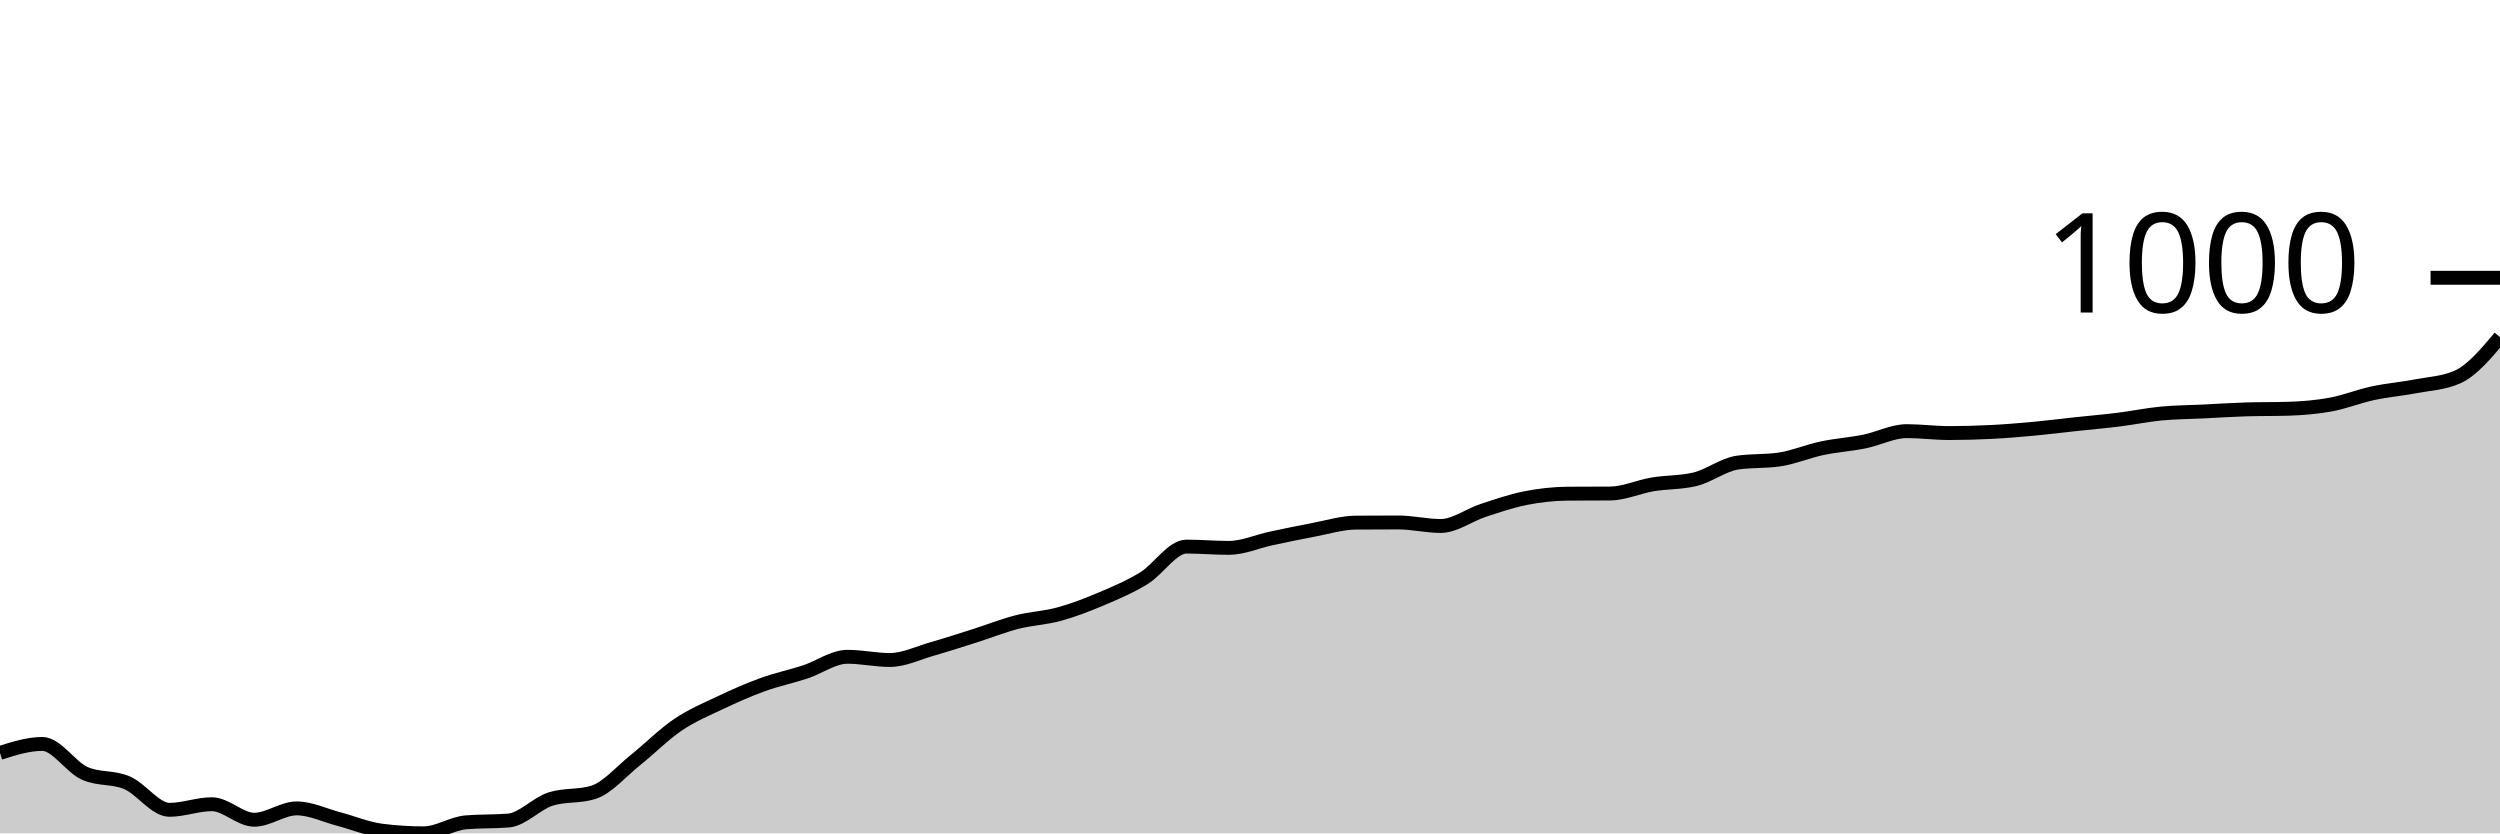
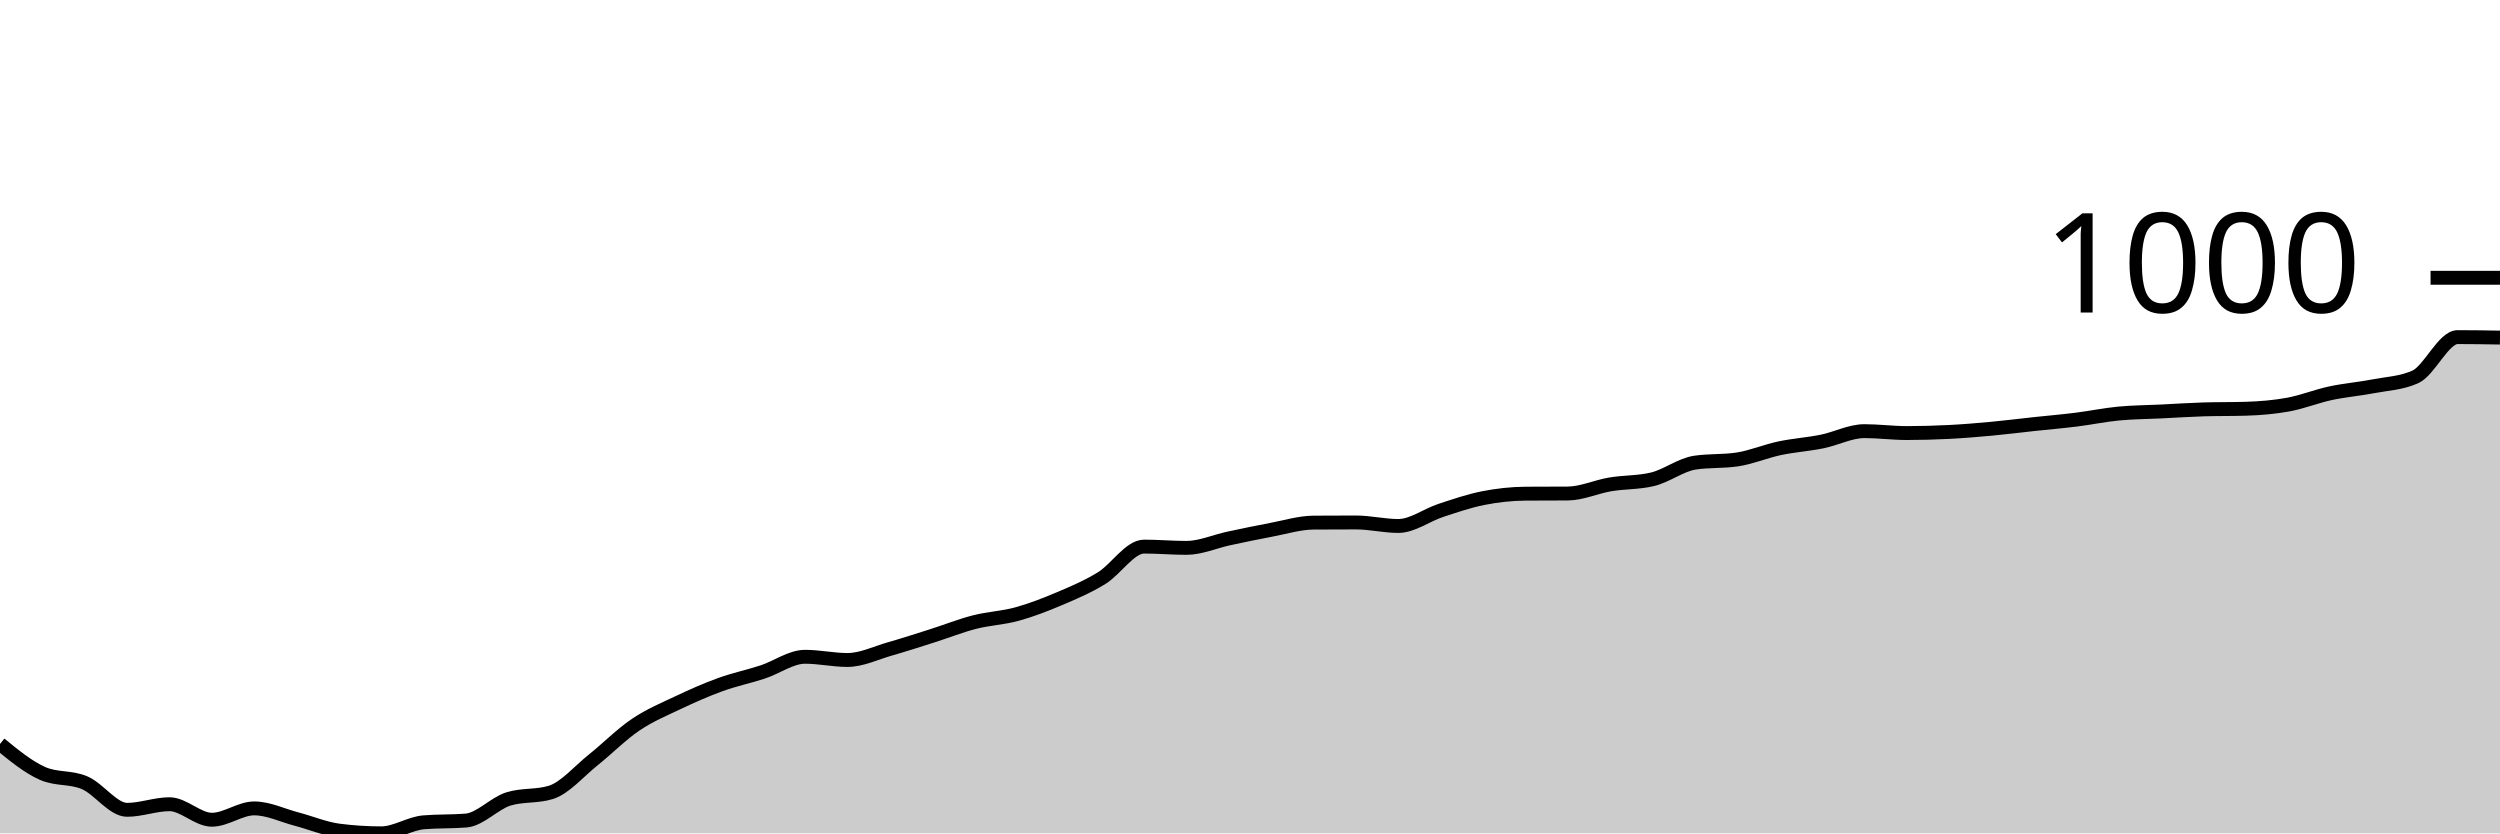
<svg xmlns="http://www.w3.org/2000/svg" viewBox="0 0 180 60">
  <g transform="translate(0,20)">
-     <path class="area" fill="rgba(0, 0, 0, 0.2)" d="M0,34.208C1.017,33.886,2.034,33.564,3.051,33.564C4.068,33.564,5.085,35.229,6.102,35.682C7.119,36.135,8.136,35.924,9.153,36.362C10.169,36.799,11.186,38.307,12.203,38.307C13.22,38.307,14.237,37.904,15.254,37.904C16.271,37.904,17.288,39.021,18.305,39.021C19.322,39.021,20.339,38.204,21.356,38.204C22.373,38.204,23.39,38.709,24.407,38.975C25.424,39.242,26.441,39.674,27.458,39.804C28.475,39.935,29.492,40,30.508,40C31.525,40,32.542,39.29,33.559,39.206C34.576,39.121,35.593,39.163,36.61,39.079C37.627,38.994,38.644,37.839,39.661,37.524C40.678,37.21,41.695,37.367,42.712,37.052C43.729,36.738,44.746,35.527,45.763,34.715C46.78,33.903,47.797,32.869,48.814,32.182C49.831,31.495,50.847,31.075,51.864,30.593C52.881,30.111,53.898,29.66,54.915,29.292C55.932,28.923,56.949,28.716,57.966,28.382C58.983,28.048,60,27.288,61.017,27.288C62.034,27.288,63.051,27.519,64.068,27.519C65.085,27.519,66.102,27.014,67.119,26.724C68.136,26.434,69.153,26.102,70.169,25.78C71.186,25.458,72.203,25.051,73.22,24.79C74.237,24.529,75.254,24.494,76.271,24.214C77.288,23.934,78.305,23.541,79.322,23.109C80.339,22.677,81.356,22.249,82.373,21.623C83.39,20.998,84.407,19.355,85.424,19.355C86.441,19.355,87.458,19.447,88.475,19.447C89.492,19.447,90.508,18.985,91.525,18.768C92.542,18.551,93.559,18.336,94.576,18.146C95.593,17.956,96.61,17.636,97.627,17.628C98.644,17.62,99.661,17.617,100.678,17.617C101.695,17.617,102.712,17.87,103.729,17.87C104.746,17.87,105.763,17.087,106.78,16.753C107.797,16.419,108.814,16.068,109.831,15.866C110.847,15.665,111.864,15.552,112.881,15.544C113.898,15.536,114.915,15.54,115.932,15.533C116.949,15.525,117.966,15.047,118.983,14.876C120,14.705,121.017,14.753,122.034,14.508C123.051,14.262,124.068,13.464,125.085,13.31C126.102,13.157,127.119,13.234,128.136,13.08C129.153,12.927,130.169,12.489,131.186,12.274C132.203,12.059,133.22,11.996,134.237,11.79C135.254,11.585,136.271,11.042,137.288,11.042C138.305,11.042,139.322,11.18,140.339,11.18C141.356,11.18,142.373,11.151,143.39,11.1C144.407,11.048,145.424,10.963,146.441,10.869C147.458,10.775,148.475,10.645,149.492,10.535C150.508,10.426,151.525,10.34,152.542,10.213C153.559,10.086,154.576,9.873,155.593,9.775C156.61,9.678,157.627,9.676,158.644,9.626C159.661,9.576,160.678,9.507,161.695,9.476C162.712,9.445,163.729,9.461,164.746,9.43C165.763,9.399,166.78,9.317,167.797,9.131C168.814,8.945,169.831,8.532,170.847,8.313C171.864,8.094,172.881,8.014,173.898,7.818C174.915,7.622,175.932,7.592,176.949,7.139C177.966,6.686,178.983,5.479,180,4.272L180,40C178.983,40,177.966,40,176.949,40C175.932,40,174.915,40,173.898,40C172.881,40,171.864,40,170.847,40C169.831,40,168.814,40,167.797,40C166.78,40,165.763,40,164.746,40C163.729,40,162.712,40,161.695,40C160.678,40,159.661,40,158.644,40C157.627,40,156.61,40,155.593,40C154.576,40,153.559,40,152.542,40C151.525,40,150.508,40,149.492,40C148.475,40,147.458,40,146.441,40C145.424,40,144.407,40,143.39,40C142.373,40,141.356,40,140.339,40C139.322,40,138.305,40,137.288,40C136.271,40,135.254,40,134.237,40C133.22,40,132.203,40,131.186,40C130.169,40,129.153,40,128.136,40C127.119,40,126.102,40,125.085,40C124.068,40,123.051,40,122.034,40C121.017,40,120,40,118.983,40C117.966,40,116.949,40,115.932,40C114.915,40,113.898,40,112.881,40C111.864,40,110.847,40,109.831,40C108.814,40,107.797,40,106.78,40C105.763,40,104.746,40,103.729,40C102.712,40,101.695,40,100.678,40C99.661,40,98.644,40,97.627,40C96.61,40,95.593,40,94.576,40C93.559,40,92.542,40,91.525,40C90.508,40,89.492,40,88.475,40C87.458,40,86.441,40,85.424,40C84.407,40,83.39,40,82.373,40C81.356,40,80.339,40,79.322,40C78.305,40,77.288,40,76.271,40C75.254,40,74.237,40,73.22,40C72.203,40,71.186,40,70.169,40C69.153,40,68.136,40,67.119,40C66.102,40,65.085,40,64.068,40C63.051,40,62.034,40,61.017,40C60,40,58.983,40,57.966,40C56.949,40,55.932,40,54.915,40C53.898,40,52.881,40,51.864,40C50.847,40,49.831,40,48.814,40C47.797,40,46.78,40,45.763,40C44.746,40,43.729,40,42.712,40C41.695,40,40.678,40,39.661,40C38.644,40,37.627,40,36.61,40C35.593,40,34.576,40,33.559,40C32.542,40,31.525,40,30.508,40C29.492,40,28.475,40,27.458,40C26.441,40,25.424,40,24.407,40C23.39,40,22.373,40,21.356,40C20.339,40,19.322,40,18.305,40C17.288,40,16.271,40,15.254,40C14.237,40,13.22,40,12.203,40C11.186,40,10.169,40,9.153,40C8.136,40,7.119,40,6.102,40C5.085,40,4.068,40,3.051,40C2.034,40,1.017,40,0,40Z" />
-     <path class="line" stroke="black" fill="none" d="M0,34.208C1.017,33.886,2.034,33.564,3.051,33.564C4.068,33.564,5.085,35.229,6.102,35.682C7.119,36.135,8.136,35.924,9.153,36.362C10.169,36.799,11.186,38.307,12.203,38.307C13.22,38.307,14.237,37.904,15.254,37.904C16.271,37.904,17.288,39.021,18.305,39.021C19.322,39.021,20.339,38.204,21.356,38.204C22.373,38.204,23.39,38.709,24.407,38.975C25.424,39.242,26.441,39.674,27.458,39.804C28.475,39.935,29.492,40,30.508,40C31.525,40,32.542,39.29,33.559,39.206C34.576,39.121,35.593,39.163,36.61,39.079C37.627,38.994,38.644,37.839,39.661,37.524C40.678,37.21,41.695,37.367,42.712,37.052C43.729,36.738,44.746,35.527,45.763,34.715C46.78,33.903,47.797,32.869,48.814,32.182C49.831,31.495,50.847,31.075,51.864,30.593C52.881,30.111,53.898,29.66,54.915,29.292C55.932,28.923,56.949,28.716,57.966,28.382C58.983,28.048,60,27.288,61.017,27.288C62.034,27.288,63.051,27.519,64.068,27.519C65.085,27.519,66.102,27.014,67.119,26.724C68.136,26.434,69.153,26.102,70.169,25.78C71.186,25.458,72.203,25.051,73.22,24.79C74.237,24.529,75.254,24.494,76.271,24.214C77.288,23.934,78.305,23.541,79.322,23.109C80.339,22.677,81.356,22.249,82.373,21.623C83.39,20.998,84.407,19.355,85.424,19.355C86.441,19.355,87.458,19.447,88.475,19.447C89.492,19.447,90.508,18.985,91.525,18.768C92.542,18.551,93.559,18.336,94.576,18.146C95.593,17.956,96.61,17.636,97.627,17.628C98.644,17.62,99.661,17.617,100.678,17.617C101.695,17.617,102.712,17.87,103.729,17.87C104.746,17.87,105.763,17.087,106.78,16.753C107.797,16.419,108.814,16.068,109.831,15.866C110.847,15.665,111.864,15.552,112.881,15.544C113.898,15.536,114.915,15.54,115.932,15.533C116.949,15.525,117.966,15.047,118.983,14.876C120,14.705,121.017,14.753,122.034,14.508C123.051,14.262,124.068,13.464,125.085,13.31C126.102,13.157,127.119,13.234,128.136,13.08C129.153,12.927,130.169,12.489,131.186,12.274C132.203,12.059,133.22,11.996,134.237,11.79C135.254,11.585,136.271,11.042,137.288,11.042C138.305,11.042,139.322,11.18,140.339,11.18C141.356,11.18,142.373,11.151,143.39,11.1C144.407,11.048,145.424,10.963,146.441,10.869C147.458,10.775,148.475,10.645,149.492,10.535C150.508,10.426,151.525,10.34,152.542,10.213C153.559,10.086,154.576,9.873,155.593,9.775C156.61,9.678,157.627,9.676,158.644,9.626C159.661,9.576,160.678,9.507,161.695,9.476C162.712,9.445,163.729,9.461,164.746,9.43C165.763,9.399,166.78,9.317,167.797,9.131C168.814,8.945,169.831,8.532,170.847,8.313C171.864,8.094,172.881,8.014,173.898,7.818C174.915,7.622,175.932,7.592,176.949,7.139C177.966,6.686,178.983,5.479,180,4.272" />
+     <path class="area" fill="rgba(0, 0, 0, 0.2)" d="M0,33.564C1.017,34.396,2.034,35.229,3.051,35.682C4.068,36.135,5.085,35.924,6.102,36.362C7.119,36.799,8.136,38.307,9.153,38.307C10.169,38.307,11.186,37.904,12.203,37.904C13.22,37.904,14.237,39.021,15.254,39.021C16.271,39.021,17.288,38.204,18.305,38.204C19.322,38.204,20.339,38.709,21.356,38.975C22.373,39.242,23.39,39.674,24.407,39.804C25.424,39.935,26.441,40,27.458,40C28.475,40,29.492,39.29,30.508,39.206C31.525,39.121,32.542,39.163,33.559,39.079C34.576,38.994,35.593,37.839,36.61,37.524C37.627,37.21,38.644,37.367,39.661,37.052C40.678,36.738,41.695,35.527,42.712,34.715C43.729,33.903,44.746,32.869,45.763,32.182C46.78,31.495,47.797,31.075,48.814,30.593C49.831,30.111,50.847,29.66,51.864,29.292C52.881,28.923,53.898,28.716,54.915,28.382C55.932,28.048,56.949,27.288,57.966,27.288C58.983,27.288,60,27.519,61.017,27.519C62.034,27.519,63.051,27.014,64.068,26.724C65.085,26.434,66.102,26.102,67.119,25.78C68.136,25.458,69.153,25.051,70.169,24.79C71.186,24.529,72.203,24.494,73.22,24.214C74.237,23.934,75.254,23.541,76.271,23.109C77.288,22.677,78.305,22.249,79.322,21.623C80.339,20.998,81.356,19.355,82.373,19.355C83.39,19.355,84.407,19.447,85.424,19.447C86.441,19.447,87.458,18.985,88.475,18.768C89.492,18.551,90.508,18.336,91.525,18.146C92.542,17.956,93.559,17.636,94.576,17.628C95.593,17.62,96.61,17.617,97.627,17.617C98.644,17.617,99.661,17.87,100.678,17.87C101.695,17.87,102.712,17.087,103.729,16.753C104.746,16.419,105.763,16.068,106.78,15.866C107.797,15.665,108.814,15.552,109.831,15.544C110.847,15.536,111.864,15.54,112.881,15.533C113.898,15.525,114.915,15.047,115.932,14.876C116.949,14.705,117.966,14.753,118.983,14.508C120,14.262,121.017,13.464,122.034,13.31C123.051,13.157,124.068,13.234,125.085,13.08C126.102,12.927,127.119,12.489,128.136,12.274C129.153,12.059,130.169,11.996,131.186,11.79C132.203,11.585,133.22,11.042,134.237,11.042C135.254,11.042,136.271,11.18,137.288,11.18C138.305,11.18,139.322,11.151,140.339,11.1C141.356,11.048,142.373,10.963,143.39,10.869C144.407,10.775,145.424,10.645,146.441,10.535C147.458,10.426,148.475,10.34,149.492,10.213C150.508,10.086,151.525,9.873,152.542,9.775C153.559,9.678,154.576,9.676,155.593,9.626C156.61,9.576,157.627,9.507,158.644,9.476C159.661,9.445,160.678,9.461,161.695,9.43C162.712,9.399,163.729,9.317,164.746,9.131C165.763,8.945,166.78,8.532,167.797,8.313C168.814,8.094,169.831,8.014,170.847,7.818C171.864,7.622,172.881,7.592,173.898,7.139C174.915,6.686,175.932,4.272,176.949,4.272C177.966,4.272,178.983,4.289,180,4.306L180,40C178.983,40,177.966,40,176.949,40C175.932,40,174.915,40,173.898,40C172.881,40,171.864,40,170.847,40C169.831,40,168.814,40,167.797,40C166.78,40,165.763,40,164.746,40C163.729,40,162.712,40,161.695,40C160.678,40,159.661,40,158.644,40C157.627,40,156.61,40,155.593,40C154.576,40,153.559,40,152.542,40C151.525,40,150.508,40,149.492,40C148.475,40,147.458,40,146.441,40C145.424,40,144.407,40,143.39,40C142.373,40,141.356,40,140.339,40C139.322,40,138.305,40,137.288,40C136.271,40,135.254,40,134.237,40C133.22,40,132.203,40,131.186,40C130.169,40,129.153,40,128.136,40C127.119,40,126.102,40,125.085,40C124.068,40,123.051,40,122.034,40C121.017,40,120,40,118.983,40C117.966,40,116.949,40,115.932,40C114.915,40,113.898,40,112.881,40C111.864,40,110.847,40,109.831,40C108.814,40,107.797,40,106.78,40C105.763,40,104.746,40,103.729,40C102.712,40,101.695,40,100.678,40C99.661,40,98.644,40,97.627,40C96.61,40,95.593,40,94.576,40C93.559,40,92.542,40,91.525,40C90.508,40,89.492,40,88.475,40C87.458,40,86.441,40,85.424,40C84.407,40,83.39,40,82.373,40C81.356,40,80.339,40,79.322,40C78.305,40,77.288,40,76.271,40C75.254,40,74.237,40,73.22,40C72.203,40,71.186,40,70.169,40C69.153,40,68.136,40,67.119,40C66.102,40,65.085,40,64.068,40C63.051,40,62.034,40,61.017,40C60,40,58.983,40,57.966,40C56.949,40,55.932,40,54.915,40C53.898,40,52.881,40,51.864,40C50.847,40,49.831,40,48.814,40C47.797,40,46.78,40,45.763,40C44.746,40,43.729,40,42.712,40C41.695,40,40.678,40,39.661,40C38.644,40,37.627,40,36.61,40C35.593,40,34.576,40,33.559,40C32.542,40,31.525,40,30.508,40C29.492,40,28.475,40,27.458,40C26.441,40,25.424,40,24.407,40C23.39,40,22.373,40,21.356,40C20.339,40,19.322,40,18.305,40C17.288,40,16.271,40,15.254,40C14.237,40,13.22,40,12.203,40C11.186,40,10.169,40,9.153,40C8.136,40,7.119,40,6.102,40C5.085,40,4.068,40,3.051,40C2.034,40,1.017,40,0,40Z" />
+     <path class="line" stroke="black" fill="none" d="M0,33.564C1.017,34.396,2.034,35.229,3.051,35.682C4.068,36.135,5.085,35.924,6.102,36.362C7.119,36.799,8.136,38.307,9.153,38.307C10.169,38.307,11.186,37.904,12.203,37.904C13.22,37.904,14.237,39.021,15.254,39.021C16.271,39.021,17.288,38.204,18.305,38.204C19.322,38.204,20.339,38.709,21.356,38.975C22.373,39.242,23.39,39.674,24.407,39.804C25.424,39.935,26.441,40,27.458,40C28.475,40,29.492,39.29,30.508,39.206C31.525,39.121,32.542,39.163,33.559,39.079C34.576,38.994,35.593,37.839,36.61,37.524C37.627,37.21,38.644,37.367,39.661,37.052C40.678,36.738,41.695,35.527,42.712,34.715C43.729,33.903,44.746,32.869,45.763,32.182C46.78,31.495,47.797,31.075,48.814,30.593C49.831,30.111,50.847,29.66,51.864,29.292C52.881,28.923,53.898,28.716,54.915,28.382C55.932,28.048,56.949,27.288,57.966,27.288C58.983,27.288,60,27.519,61.017,27.519C62.034,27.519,63.051,27.014,64.068,26.724C65.085,26.434,66.102,26.102,67.119,25.78C68.136,25.458,69.153,25.051,70.169,24.79C71.186,24.529,72.203,24.494,73.22,24.214C74.237,23.934,75.254,23.541,76.271,23.109C77.288,22.677,78.305,22.249,79.322,21.623C80.339,20.998,81.356,19.355,82.373,19.355C83.39,19.355,84.407,19.447,85.424,19.447C86.441,19.447,87.458,18.985,88.475,18.768C89.492,18.551,90.508,18.336,91.525,18.146C92.542,17.956,93.559,17.636,94.576,17.628C95.593,17.62,96.61,17.617,97.627,17.617C98.644,17.617,99.661,17.87,100.678,17.87C101.695,17.87,102.712,17.087,103.729,16.753C104.746,16.419,105.763,16.068,106.78,15.866C107.797,15.665,108.814,15.552,109.831,15.544C110.847,15.536,111.864,15.54,112.881,15.533C113.898,15.525,114.915,15.047,115.932,14.876C116.949,14.705,117.966,14.753,118.983,14.508C120,14.262,121.017,13.464,122.034,13.31C123.051,13.157,124.068,13.234,125.085,13.08C126.102,12.927,127.119,12.489,128.136,12.274C129.153,12.059,130.169,11.996,131.186,11.79C132.203,11.585,133.22,11.042,134.237,11.042C135.254,11.042,136.271,11.18,137.288,11.18C138.305,11.18,139.322,11.151,140.339,11.1C141.356,11.048,142.373,10.963,143.39,10.869C144.407,10.775,145.424,10.645,146.441,10.535C147.458,10.426,148.475,10.34,149.492,10.213C150.508,10.086,151.525,9.873,152.542,9.775C153.559,9.678,154.576,9.676,155.593,9.626C156.61,9.576,157.627,9.507,158.644,9.476C159.661,9.445,160.678,9.461,161.695,9.43C162.712,9.399,163.729,9.317,164.746,9.131C165.763,8.945,166.78,8.532,167.797,8.313C168.814,8.094,169.831,8.014,170.847,7.818C171.864,7.622,172.881,7.592,173.898,7.139C174.915,6.686,175.932,4.272,176.949,4.272C177.966,4.272,178.983,4.289,180,4.306" />
    <path class="axis-ceiling" stroke-width="1" stroke="black" fill="none" d="M175,0L180,0" />
    <text class="axis-ceiling-label" font-family="sans-serif" text-anchor="end" font-size="10px" x="170" y="2.5">1000</text>
  </g>
</svg>
